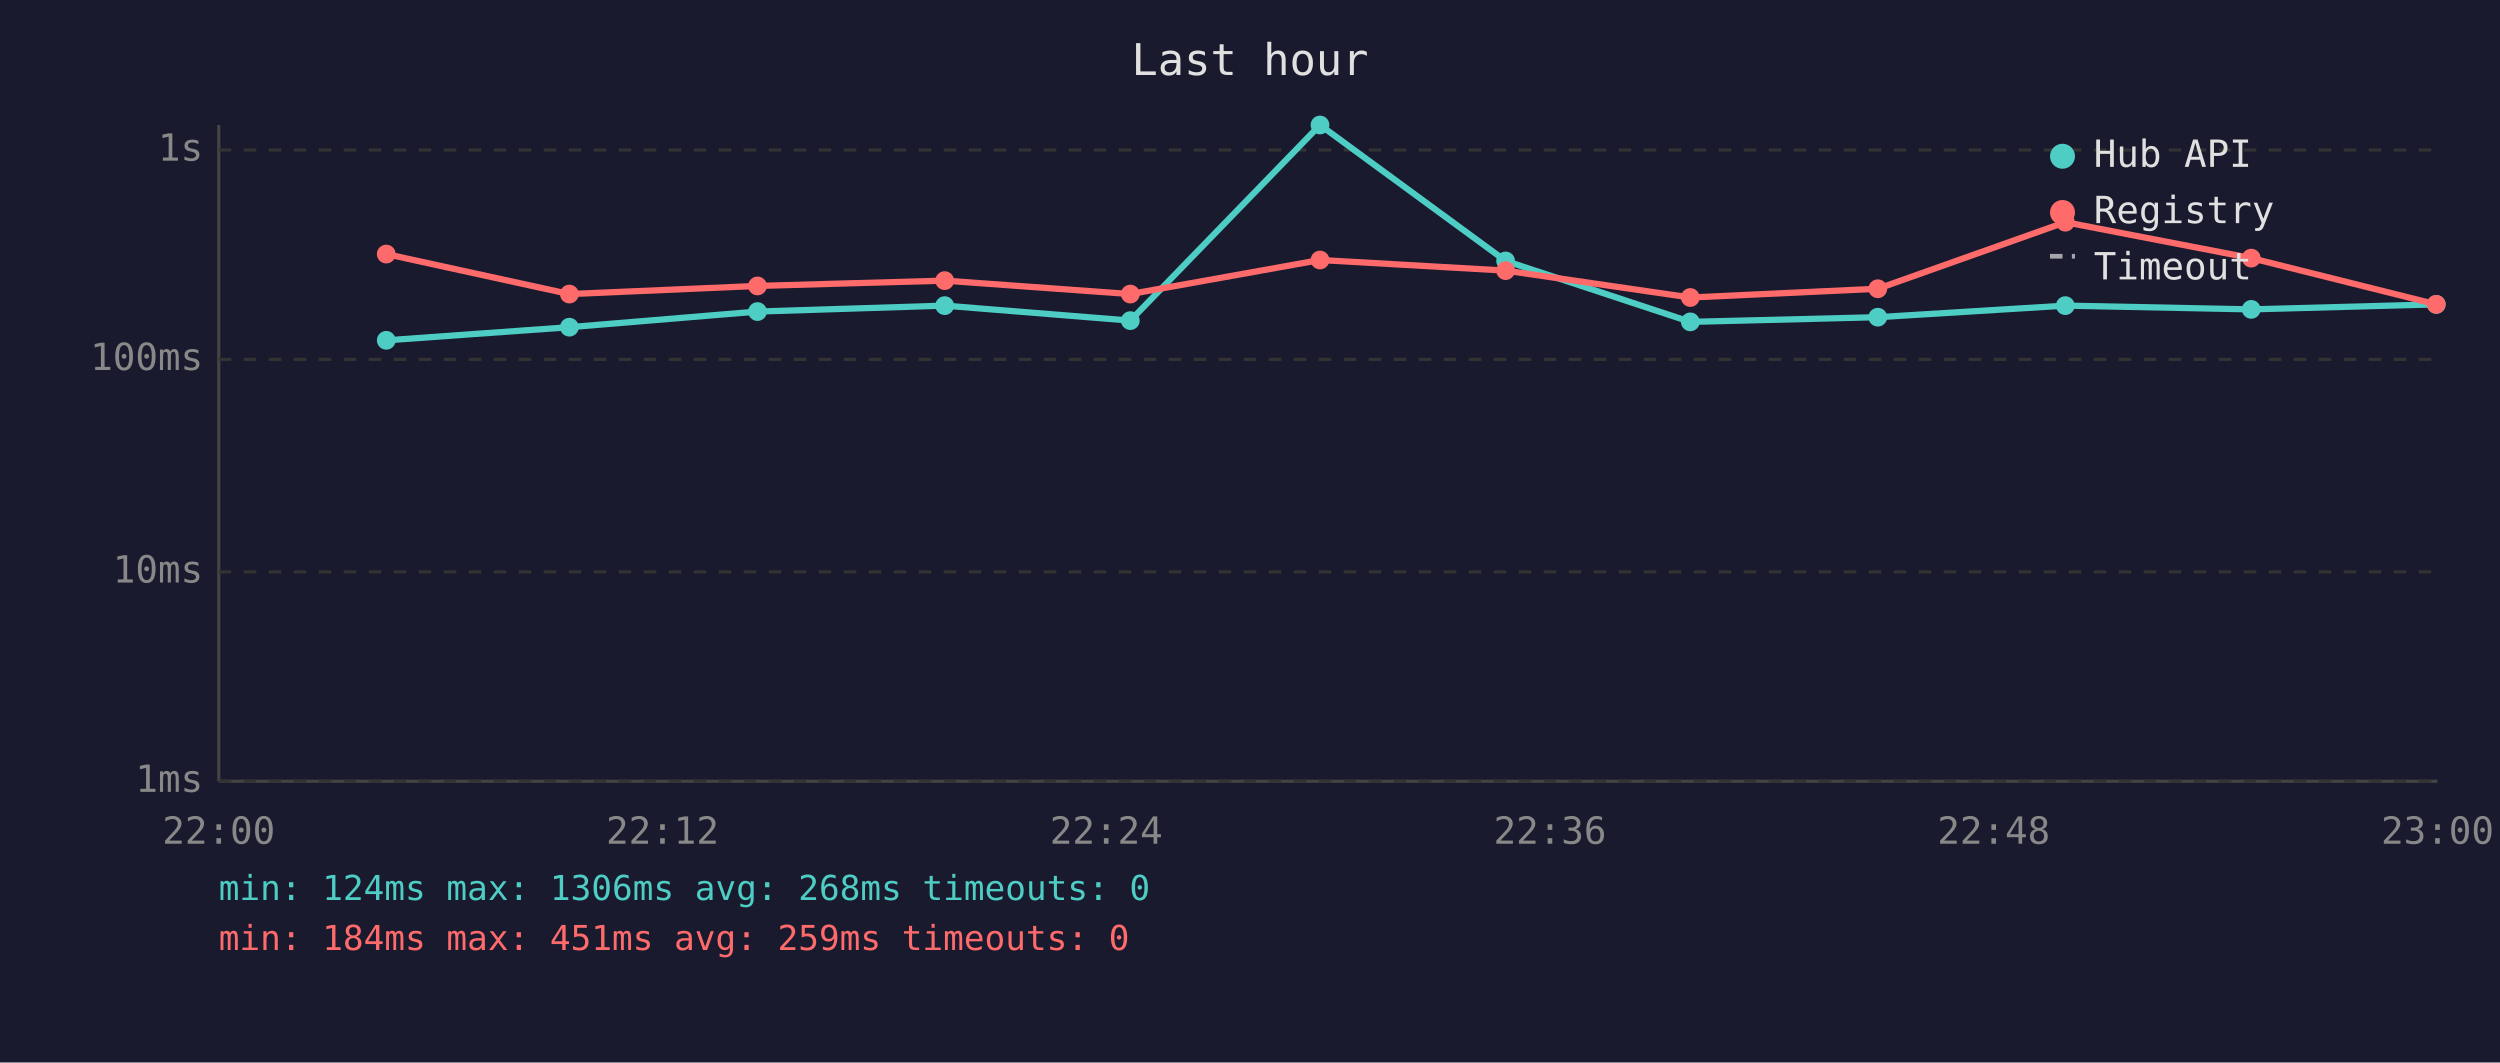
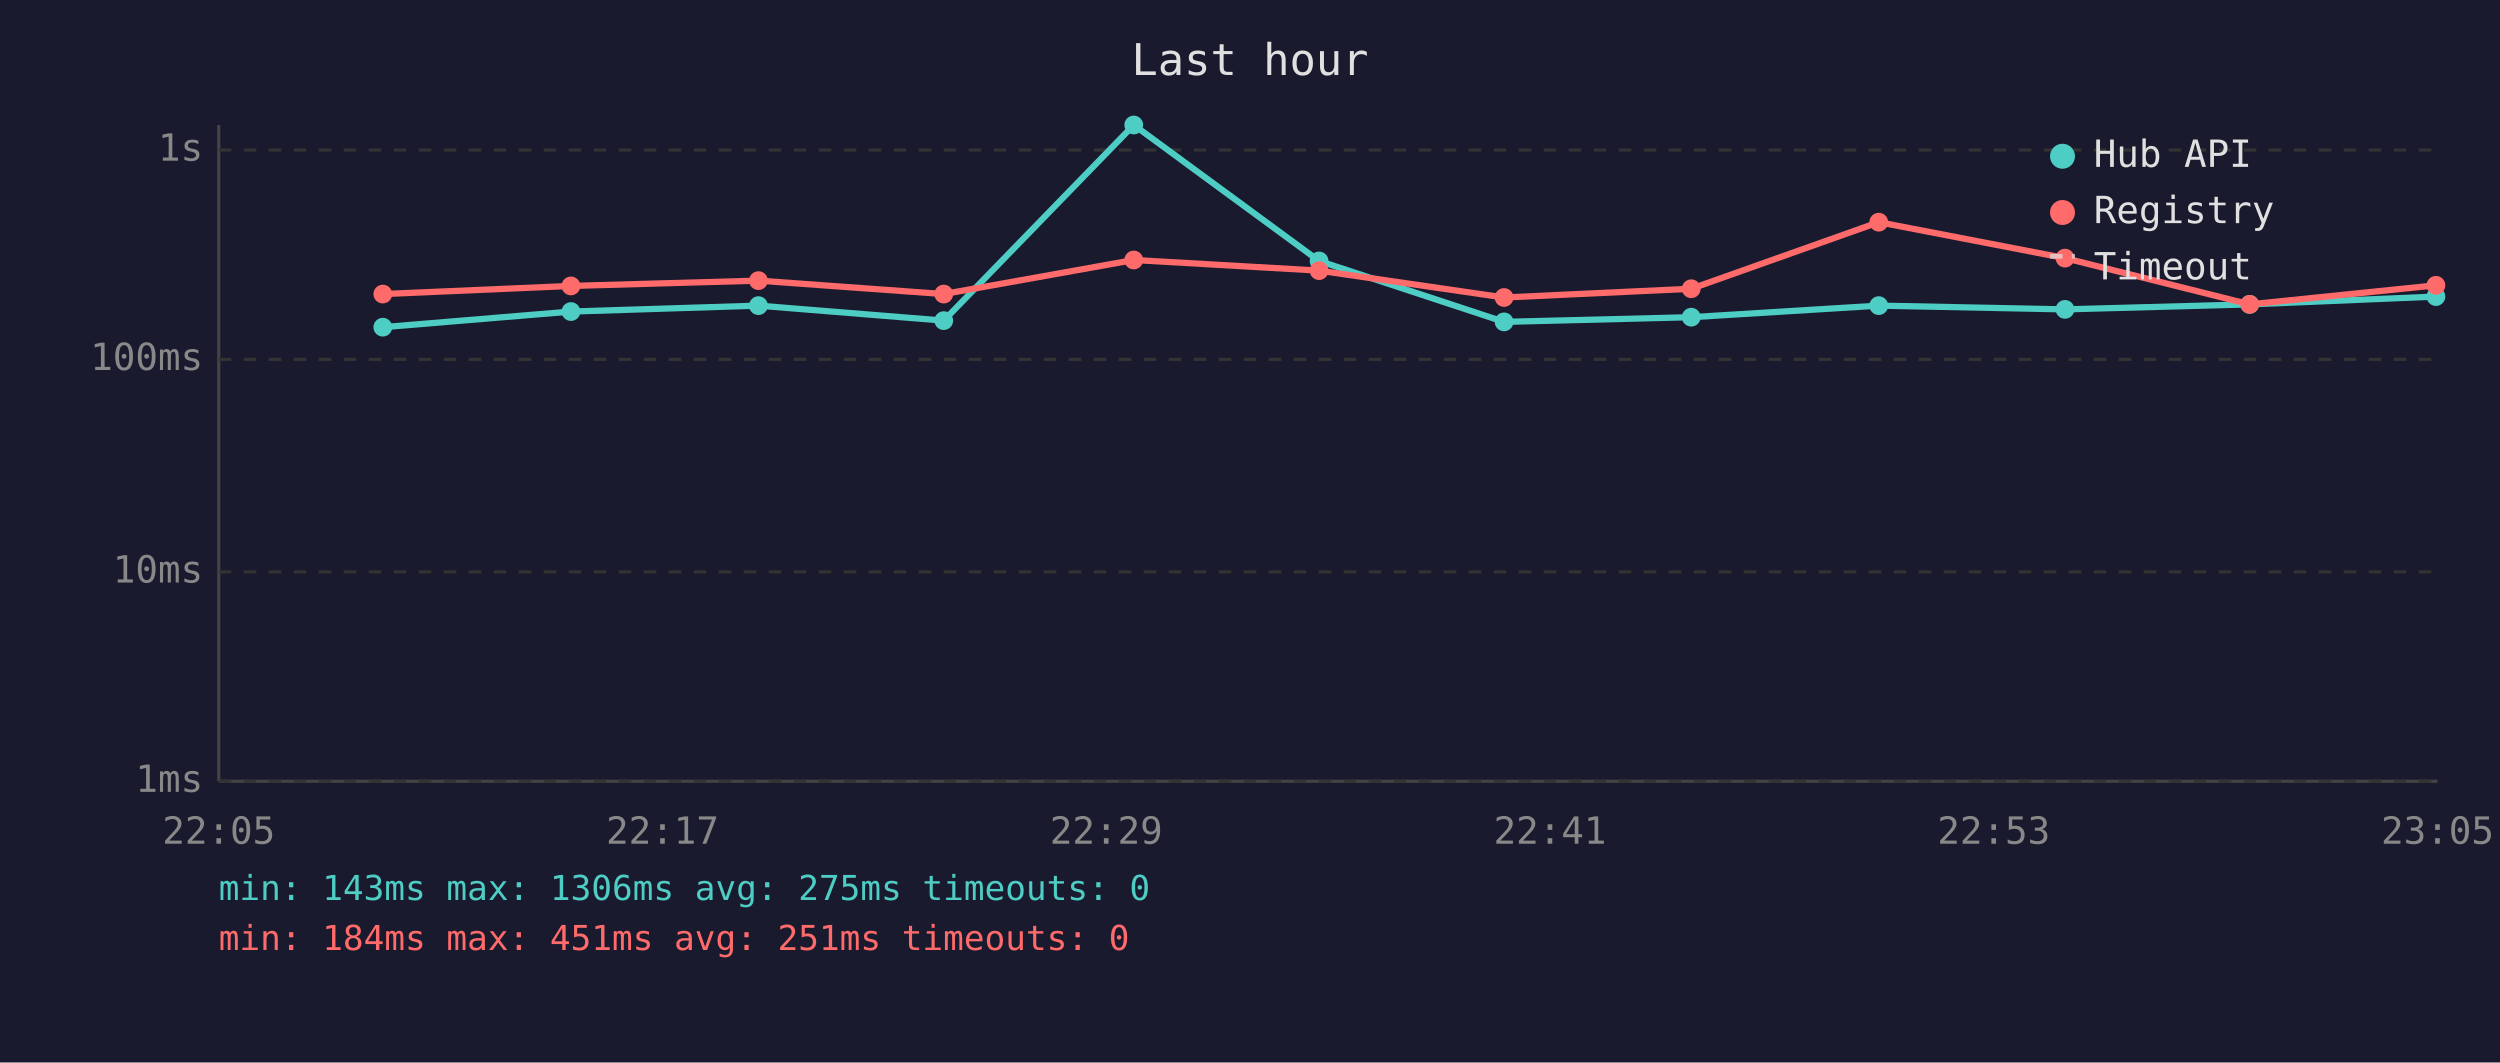
<svg xmlns="http://www.w3.org/2000/svg" viewBox="0 0 800 340" font-family="monospace" font-size="12">
  <rect width="800" height="340" fill="#1a1a2e" />
  <text x="400" y="24" fill="#e0e0e0" font-size="14" text-anchor="middle">Last hour</text>
  <line x1="70" y1="40" x2="70" y2="250" stroke="#444" stroke-width="1" />
  <line x1="70" y1="250" x2="780" y2="250" stroke="#444" stroke-width="1" />
  <line x1="70" y1="250" x2="780" y2="250" stroke="#333" stroke-width="1" stroke-dasharray="4" />
  <text x="65" y="250" fill="#888" text-anchor="end" dominant-baseline="middle">1ms</text>
  <line x1="70" y1="183" x2="780" y2="183" stroke="#333" stroke-width="1" stroke-dasharray="4" />
  <text x="65" y="183" fill="#888" text-anchor="end" dominant-baseline="middle">10ms</text>
  <line x1="70" y1="115" x2="780" y2="115" stroke="#333" stroke-width="1" stroke-dasharray="4" />
  <text x="65" y="115" fill="#888" text-anchor="end" dominant-baseline="middle">100ms</text>
  <line x1="70" y1="48" x2="780" y2="48" stroke="#333" stroke-width="1" stroke-dasharray="4" />
  <text x="65" y="48" fill="#888" text-anchor="end" dominant-baseline="middle">1s</text>
-   <text x="70" y="270" fill="#888" text-anchor="middle">22:00</text>
-   <text x="212" y="270" fill="#888" text-anchor="middle">22:12</text>
-   <text x="354" y="270" fill="#888" text-anchor="middle">22:24</text>
-   <text x="496" y="270" fill="#888" text-anchor="middle">22:36</text>
-   <text x="638" y="270" fill="#888" text-anchor="middle">22:48</text>
-   <text x="780" y="270" fill="#888" text-anchor="middle">23:00</text>
-   <polyline points="123.6,108.9 182.2,104.7 242.4,99.7 302.3,97.8 361.7,102.6 422.4,40.0 481.8,83.5 540.9,103.0 600.9,101.5 660.9,97.8 720.4,99.0 779.6,97.4" fill="none" stroke="#4ecdc4" stroke-width="2" opacity="1" />
-   <circle cx="123.6" cy="108.9" r="3" fill="#4ecdc4" />
-   <circle cx="182.2" cy="104.7" r="3" fill="#4ecdc4" />
-   <circle cx="242.4" cy="99.7" r="3" fill="#4ecdc4" />
-   <circle cx="302.3" cy="97.8" r="3" fill="#4ecdc4" />
-   <circle cx="361.7" cy="102.6" r="3" fill="#4ecdc4" />
-   <circle cx="422.4" cy="40.0" r="3" fill="#4ecdc4" />
-   <circle cx="481.8" cy="83.5" r="3" fill="#4ecdc4" />
-   <circle cx="540.9" cy="103.0" r="3" fill="#4ecdc4" />
-   <circle cx="600.9" cy="101.5" r="3" fill="#4ecdc4" />
-   <circle cx="660.9" cy="97.8" r="3" fill="#4ecdc4" />
-   <circle cx="720.4" cy="99.0" r="3" fill="#4ecdc4" />
-   <circle cx="779.6" cy="97.4" r="3" fill="#4ecdc4" />
-   <polyline points="123.6,81.3 182.2,94.1 242.4,91.5 302.3,89.8 361.7,94.1 422.4,83.2 481.8,86.6 540.9,95.2 600.9,92.4 660.9,71.1 720.4,82.6 779.6,97.4" fill="none" stroke="#ff6b6b" stroke-width="2" opacity="1" />
-   <circle cx="123.6" cy="81.3" r="3" fill="#ff6b6b" />
-   <circle cx="182.2" cy="94.1" r="3" fill="#ff6b6b" />
-   <circle cx="242.4" cy="91.5" r="3" fill="#ff6b6b" />
-   <circle cx="302.3" cy="89.8" r="3" fill="#ff6b6b" />
-   <circle cx="361.7" cy="94.1" r="3" fill="#ff6b6b" />
-   <circle cx="422.4" cy="83.2" r="3" fill="#ff6b6b" />
-   <circle cx="481.8" cy="86.6" r="3" fill="#ff6b6b" />
-   <circle cx="540.9" cy="95.2" r="3" fill="#ff6b6b" />
-   <circle cx="600.9" cy="92.4" r="3" fill="#ff6b6b" />
-   <circle cx="660.9" cy="71.1" r="3" fill="#ff6b6b" />
-   <circle cx="720.4" cy="82.6" r="3" fill="#ff6b6b" />
-   <circle cx="779.6" cy="97.4" r="3" fill="#ff6b6b" />
+   <text x="70" y="270" fill="#888" text-anchor="middle">22:05</text>
+   <text x="212" y="270" fill="#888" text-anchor="middle">22:17</text>
+   <text x="354" y="270" fill="#888" text-anchor="middle">22:29</text>
+   <text x="496" y="270" fill="#888" text-anchor="middle">22:41</text>
+   <text x="638" y="270" fill="#888" text-anchor="middle">22:53</text>
+   <text x="780" y="270" fill="#888" text-anchor="middle">23:05</text>
+   <polyline points="122.5,104.7 182.7,99.7 242.7,97.8 302.0,102.6 362.8,40.0 422.1,83.5 481.3,103.0 541.2,101.5 601.2,97.8 660.8,99.0 719.9,97.4 779.5,94.9" fill="none" stroke="#4ecdc4" stroke-width="2" opacity="1" />
+   <circle cx="122.5" cy="104.7" r="3" fill="#4ecdc4" />
+   <circle cx="182.7" cy="99.7" r="3" fill="#4ecdc4" />
+   <circle cx="242.7" cy="97.8" r="3" fill="#4ecdc4" />
+   <circle cx="302.0" cy="102.6" r="3" fill="#4ecdc4" />
+   <circle cx="362.8" cy="40.0" r="3" fill="#4ecdc4" />
+   <circle cx="422.1" cy="83.5" r="3" fill="#4ecdc4" />
+   <circle cx="481.3" cy="103.0" r="3" fill="#4ecdc4" />
+   <circle cx="541.2" cy="101.5" r="3" fill="#4ecdc4" />
+   <circle cx="601.2" cy="97.8" r="3" fill="#4ecdc4" />
+   <circle cx="660.8" cy="99.0" r="3" fill="#4ecdc4" />
+   <circle cx="719.9" cy="97.4" r="3" fill="#4ecdc4" />
+   <circle cx="779.5" cy="94.9" r="3" fill="#4ecdc4" />
+   <polyline points="122.5,94.1 182.7,91.5 242.7,89.8 302.0,94.1 362.8,83.2 422.1,86.6 481.3,95.2 541.2,92.4 601.2,71.1 660.8,82.6 719.9,97.4 779.5,91.3" fill="none" stroke="#ff6b6b" stroke-width="2" opacity="1" />
+   <circle cx="122.5" cy="94.1" r="3" fill="#ff6b6b" />
+   <circle cx="182.7" cy="91.5" r="3" fill="#ff6b6b" />
+   <circle cx="242.7" cy="89.8" r="3" fill="#ff6b6b" />
+   <circle cx="302.0" cy="94.1" r="3" fill="#ff6b6b" />
+   <circle cx="362.8" cy="83.2" r="3" fill="#ff6b6b" />
+   <circle cx="422.1" cy="86.6" r="3" fill="#ff6b6b" />
+   <circle cx="481.3" cy="95.2" r="3" fill="#ff6b6b" />
+   <circle cx="541.2" cy="92.4" r="3" fill="#ff6b6b" />
+   <circle cx="601.2" cy="71.1" r="3" fill="#ff6b6b" />
+   <circle cx="660.8" cy="82.6" r="3" fill="#ff6b6b" />
+   <circle cx="719.9" cy="97.4" r="3" fill="#ff6b6b" />
+   <circle cx="779.5" cy="91.3" r="3" fill="#ff6b6b" />
  <circle cx="660" cy="50" r="4" fill="#4ecdc4" />
  <text x="670" y="50" fill="#e0e0e0" dominant-baseline="middle">Hub API</text>
  <circle cx="660" cy="68" r="4" fill="#ff6b6b" />
  <text x="670" y="68" fill="#e0e0e0" dominant-baseline="middle">Registry</text>
  <line x1="656" y1="82" x2="664" y2="82" stroke="#e0e0e0" stroke-width="1.5" stroke-dasharray="4,3" opacity="0.7" />
  <text x="670" y="86" fill="#e0e0e0" dominant-baseline="middle">Timeout</text>
-   <text x="70" y="288" fill="#4ecdc4" font-size="11">min: 124ms  max: 1306ms  avg: 268ms  timeouts: 0</text>
-   <text x="70" y="304" fill="#ff6b6b" font-size="11">min: 184ms  max: 451ms  avg: 259ms  timeouts: 0</text>
+   <text x="70" y="288" fill="#4ecdc4" font-size="11">min: 143ms  max: 1306ms  avg: 275ms  timeouts: 0</text>
+   <text x="70" y="304" fill="#ff6b6b" font-size="11">min: 184ms  max: 451ms  avg: 251ms  timeouts: 0</text>
</svg>
